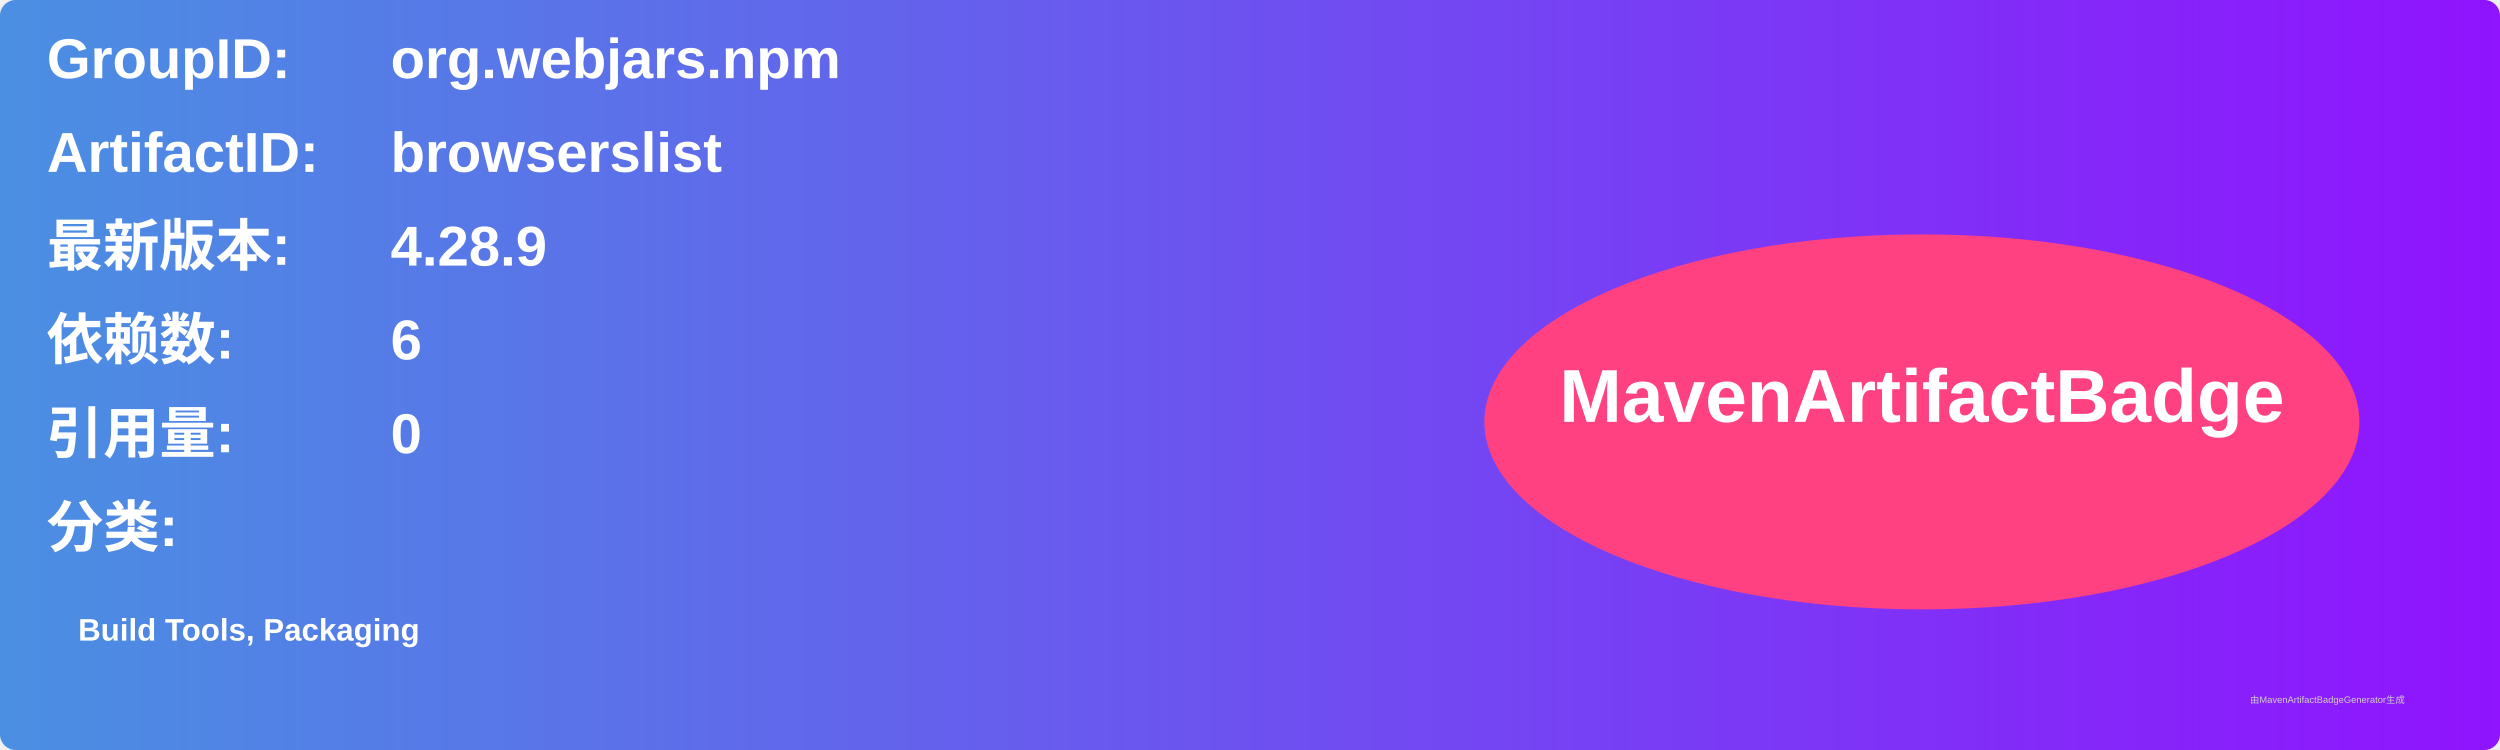
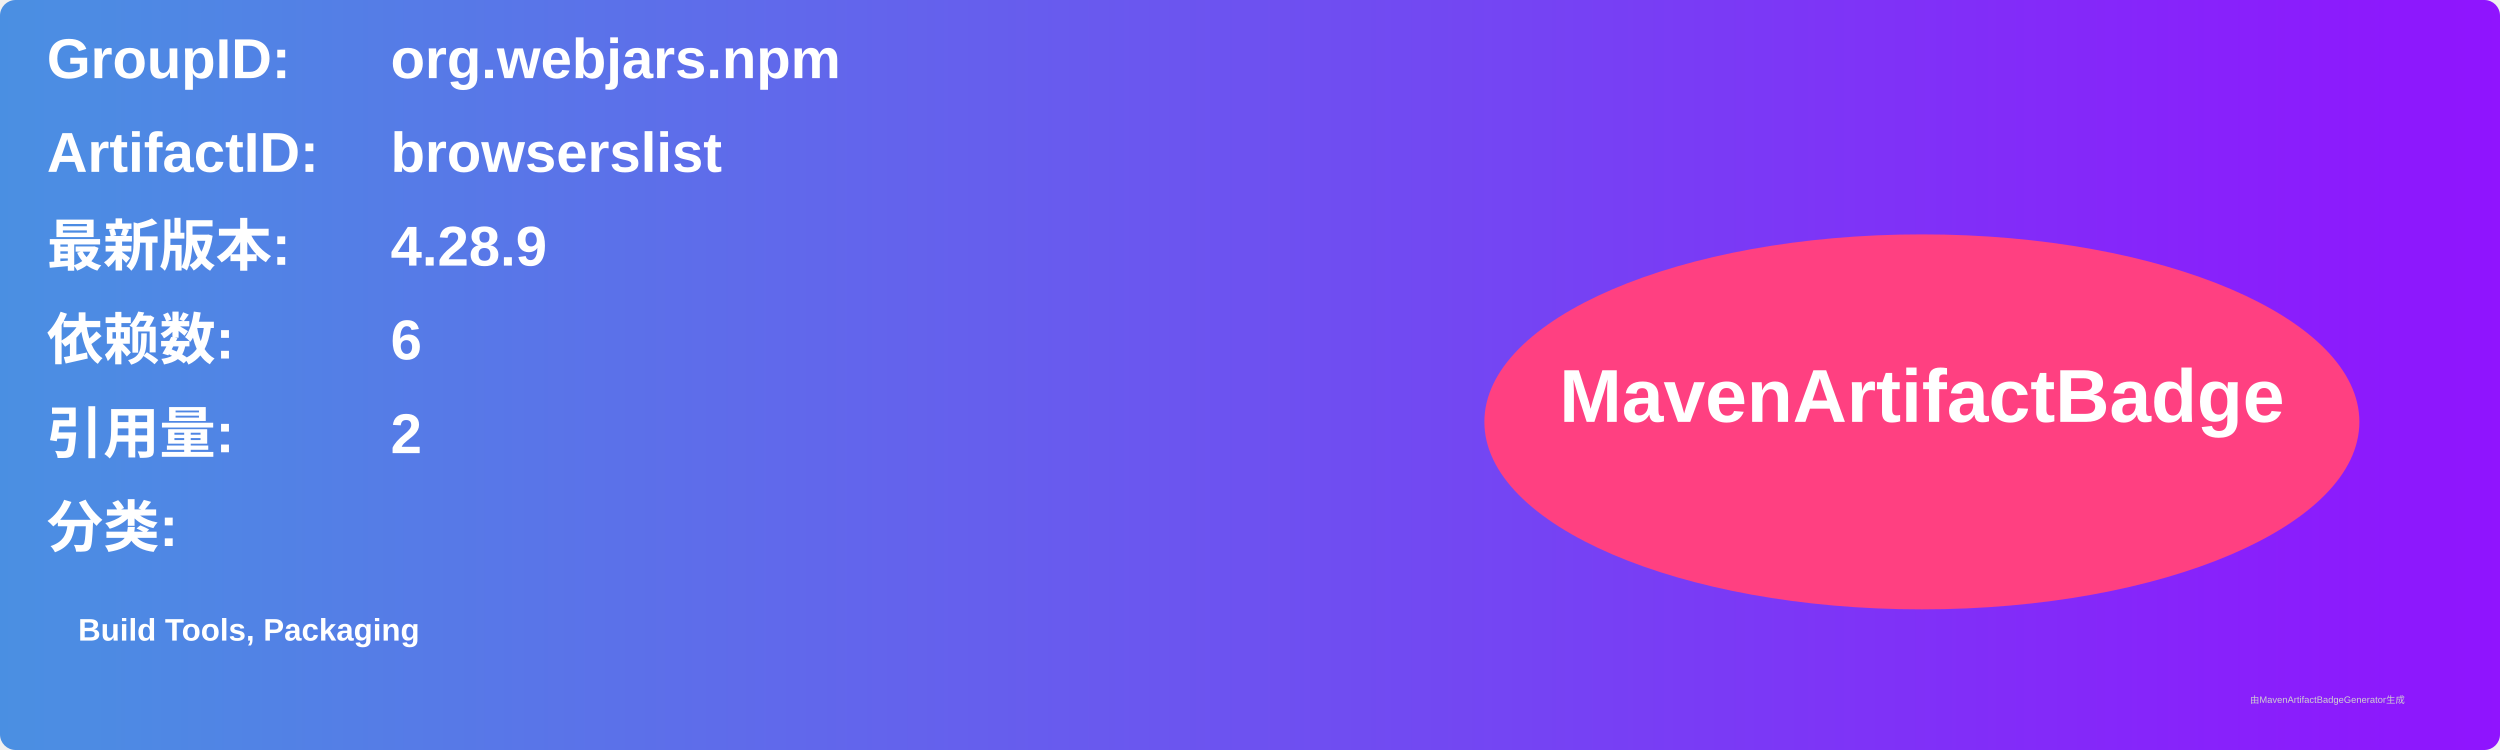
<svg xmlns="http://www.w3.org/2000/svg" width="800" height="240" viewBox="0 0 800 240">
  <linearGradient id="grad" x1="0%" y1="0%" x2="100%" y2="0%">
    <stop offset="0%" stop-color="#4a90e2" />
    <stop offset="100%" stop-color="#9013fe" />
  </linearGradient>
  <rect width="100%" height="100%" rx="5" ry="5" fill="url(#grad)" />
  <g transform="translate(15, 15)">
    <text x="0" y="10" font-family="Arial" font-size="18" fill="white" font-weight="bold" width="260">GroupID:</text>
    <text x="110" y="10" font-family="Arial" font-size="18" fill="white" font-weight="bold" width="460">org.webjars.npm</text>
    <text x="0" y="40" font-family="Arial" font-size="18" fill="white" font-weight="bold" width="260">ArtifactID:</text>
    <text x="110" y="40" font-family="Arial" font-size="18" fill="white" font-weight="bold" width="460">browserslist</text>
    <text x="0" y="70" font-family="Arial" font-size="18" fill="white" font-weight="bold">最新版本:</text>
    <text x="110" y="70" font-family="Arial" font-size="18" fill="white" font-weight="bold">
      <tspan font-weight="bold">4.28.9</tspan>
    </text>
    <text x="0" y="100" font-family="Arial" font-size="18" fill="white" font-weight="bold">依赖数: </text>
    <text x="110" y="100" font-family="Arial" font-size="18" fill="white">
      <tspan font-weight="bold">6</tspan>
    </text>
    <text x="0" y="130" font-family="Arial" font-size="18" fill="white" font-weight="bold">引用量: </text>
    <text x="110" y="130" font-family="Arial" font-size="18" fill="white">
-       <tspan font-weight="bold">0</tspan>
+       <tspan font-weight="bold">2</tspan>
    </text>
    <text x="0" y="160" font-family="Arial" font-size="18" fill="white" font-weight="bold">分类:</text>
    <text x="10" y="190" font-family="Arial" font-size="10" fill="white">
      <tspan font-weight="bold">Build Tools, Packaging</tspan>
    </text>
    <ellipse cx="600" cy="120" rx="140" ry="60" fill="#ff4081" />
    <text x="600" y="120" text-anchor="middle" font-family="Arial" font-size="24" fill="white" font-weight="bold">MavenArtifactBadge</text>
  </g>
  <text x="720" y="225" font-family="Arial" font-size="3" fill="#d0d0d0">由MavenArtifactBadgeGenerator生成</text>
</svg>
